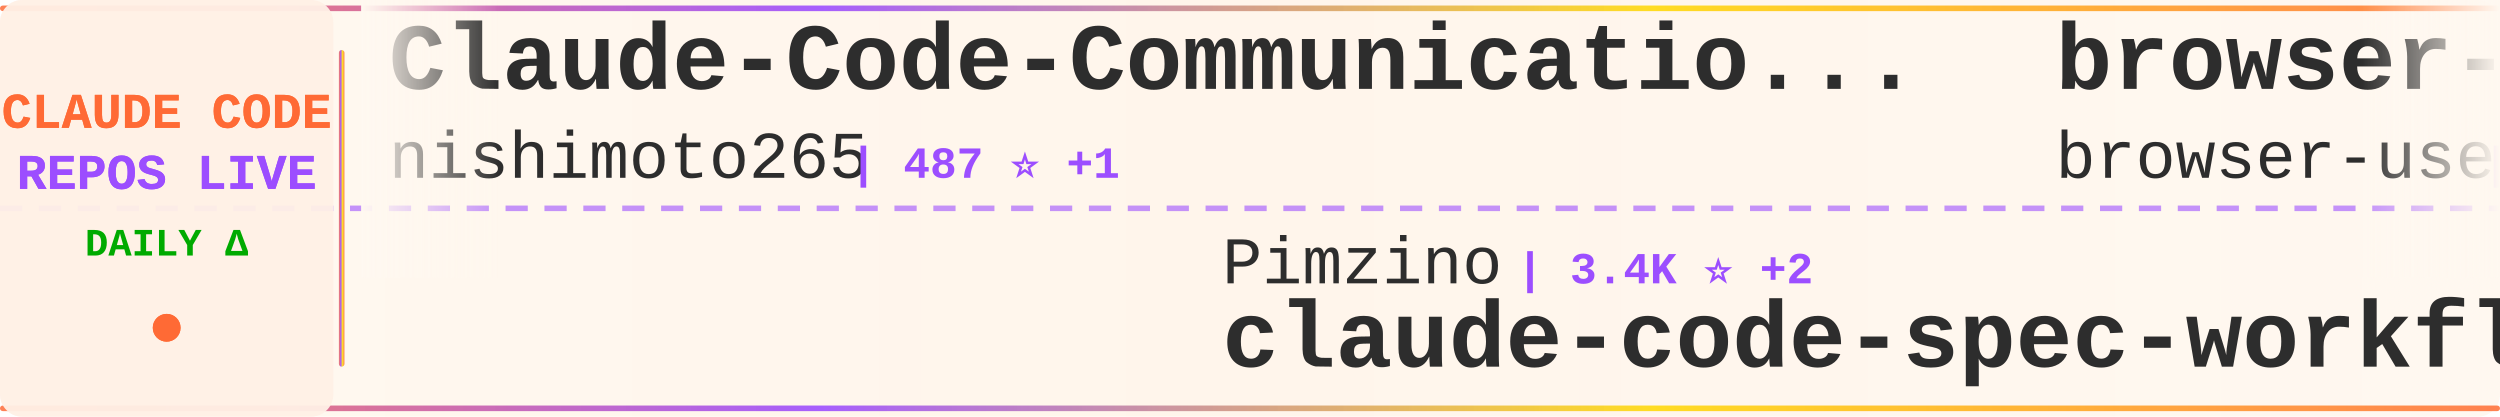
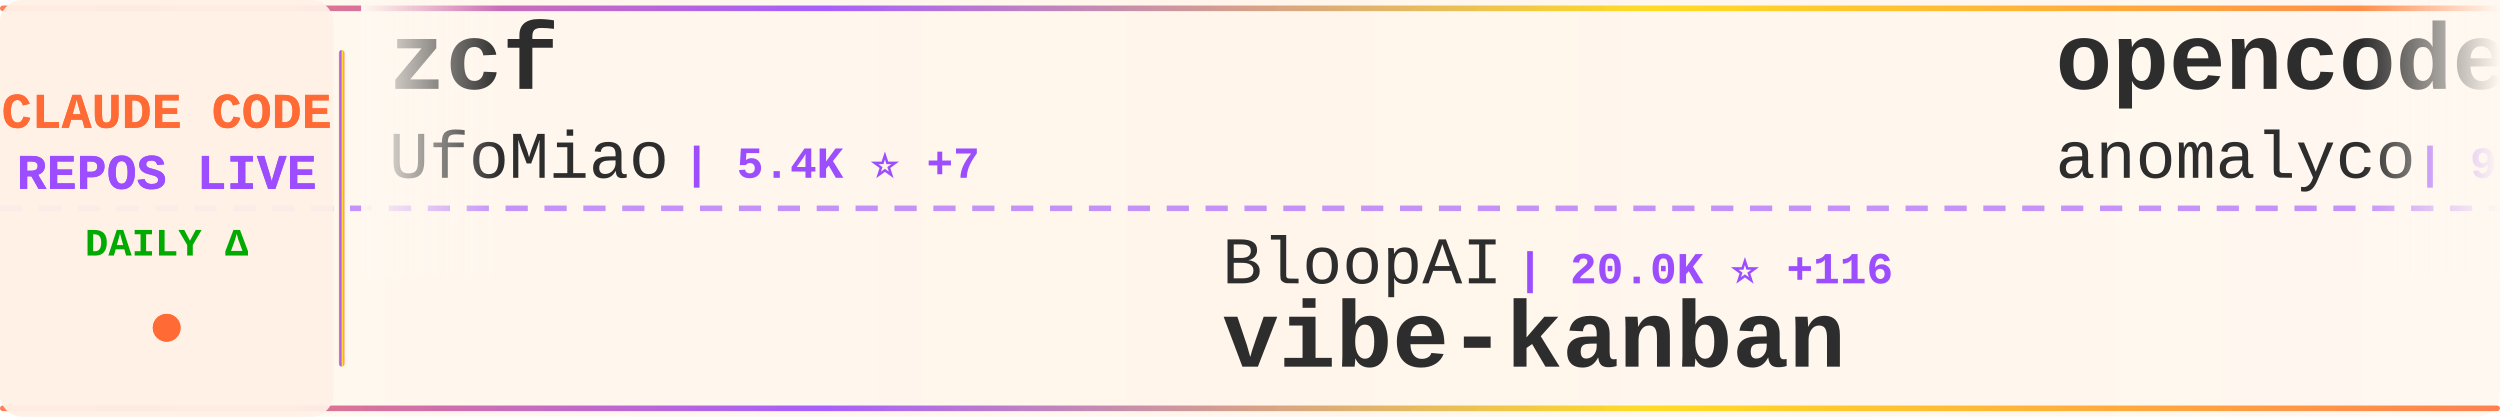
<svg xmlns="http://www.w3.org/2000/svg" width="900" height="150">
  <defs>
    <linearGradient id="tickerBg" x1="0%" y1="0%" x2="100%" y2="0%">
      <stop offset="0%" style="stop-color:#fff8f0;stop-opacity:0.98" />
      <stop offset="50%" style="stop-color:#fff5eb;stop-opacity:1" />
      <stop offset="100%" style="stop-color:#fff8f0;stop-opacity:0.98" />
    </linearGradient>
    <linearGradient id="borderGrad" x1="0%" y1="0%" x2="100%" y2="0%">
      <stop offset="0%" style="stop-color:#FF6B35;stop-opacity:0.85">
        <animate attributeName="stop-opacity" values="0.85;1;0.85" dur="2s" repeatCount="indefinite" />
      </stop>
      <stop offset="33%" style="stop-color:#9C4EFF;stop-opacity:0.9">
        <animate attributeName="stop-opacity" values="0.9;1;0.9" dur="2.2s" repeatCount="indefinite" />
      </stop>
      <stop offset="66%" style="stop-color:#FFD700;stop-opacity:0.85">
        <animate attributeName="stop-opacity" values="0.85;1;0.85" dur="1.8s" repeatCount="indefinite" />
      </stop>
      <stop offset="100%" style="stop-color:#FF6B35;stop-opacity:0.85">
        <animate attributeName="stop-opacity" values="0.85;1;0.85" dur="2s" repeatCount="indefinite" />
      </stop>
    </linearGradient>
    <filter id="textGlow">
      <feGaussianBlur stdDeviation="0.15" result="coloredBlur" />
      <feMerge>
        <feMergeNode in="coloredBlur" />
        <feMergeNode in="SourceGraphic" />
      </feMerge>
    </filter>
    <filter id="metricGlow">
      <feGaussianBlur stdDeviation="0.2" result="coloredBlur" />
      <feMerge>
        <feMergeNode in="coloredBlur" />
        <feMergeNode in="SourceGraphic" />
      </feMerge>
    </filter>
    <linearGradient id="leftFade" x1="0%" y1="0%" x2="100%" y2="0%">
      <stop offset="0%" style="stop-color:#fff8f0;stop-opacity:1" />
      <stop offset="100%" style="stop-color:#fff8f0;stop-opacity:0" />
    </linearGradient>
    <linearGradient id="rightFade" x1="0%" y1="0%" x2="100%" y2="0%">
      <stop offset="0%" style="stop-color:#fff8f0;stop-opacity:0" />
      <stop offset="100%" style="stop-color:#fff8f0;stop-opacity:1" />
    </linearGradient>
  </defs>
  <rect width="900" height="150" fill="url(#tickerBg)" rx="8" />
  <rect x="0" y="2" width="900" height="2" fill="url(#borderGrad)" rx="1" />
  <rect x="0" y="146" width="900" height="2" fill="url(#borderGrad)" rx="1" />
  <line x1="0" y1="75" x2="900" y2="75" stroke="#9C4EFF" stroke-width="2" stroke-dasharray="8 6" opacity="0.6" />
  <rect x="0" y="0" width="120" height="150" fill="#fff0e6" opacity="0.95" rx="8" />
  <text x="60" y="46" font-family="'Courier New', monospace" font-size="18" font-weight="bold" fill="#FF6B35" text-anchor="middle" filter="url(#textGlow)">
    CLAUDE CODE
  </text>
  <text x="60" y="68" font-family="'Courier New', monospace" font-size="18" font-weight="bold" fill="#9C4EFF" text-anchor="middle" filter="url(#textGlow)">
    REPOS LIVE
  </text>
  <text x="60" y="92" font-family="'Courier New', monospace" font-size="14" font-weight="bold" fill="#00aa00" text-anchor="middle">
    DAILY Δ
  </text>
  <circle cx="60" cy="118" r="5" fill="#FF6B35" filter="url(#metricGlow)">
    <animate attributeName="r" values="4;6;4" dur="1.5s" repeatCount="indefinite" />
    <animate attributeName="opacity" values="0.6;1;0.6" dur="1.5s" repeatCount="indefinite" />
  </circle>
  <rect x="122" y="18" width="2" height="114" fill="url(#borderGrad)" rx="1" />
  <clipPath id="tickerClip">
    <rect x="130" y="0" width="770" height="150" />
  </clipPath>
  <g clip-path="url(#tickerClip)">
    <g id="tickerItems">
      <animateTransform attributeName="transform" attributeType="XML" type="translate" from="0 0" to="-3000 0" dur="54s" repeatCount="indefinite" />
      <g transform="translate(0, 0)">
-         <text x="140" y="32" font-family="'Courier New', monospace" font-size="34" font-weight="bold" fill="#2d2d2d">Claude-Code-Communicatio...</text>
-         <text x="140" y="64" font-family="'Courier New', monospace" font-size="24" font-weight="normal" fill="#2d2d2d" opacity="1.0">nishimoto265</text>
-         <text x="306" y="64" font-family="'Courier New', monospace" font-size="16" font-weight="bold" fill="#9C4EFF"> | 487 ⭐ +1</text>
+         <text x="140" y="32" font-family="'Courier New', monospace" font-size="34" font-weight="bold" fill="#2d2d2d">zcf</text>
+         <text x="140" y="64" font-family="'Courier New', monospace" font-size="24" font-weight="normal" fill="#2d2d2d" opacity="1.0">UfoMiao</text>
+         <text x="246" y="64" font-family="'Courier New', monospace" font-size="16" font-weight="bold" fill="#9C4EFF"> | 5.4K ⭐ +7</text>
      </g>
      <g transform="translate(300, 0)">
-         <text x="140" y="102" font-family="'Courier New', monospace" font-size="24" font-weight="normal" fill="#2d2d2d" opacity="1.0">Pimzino</text>
-         <text x="246" y="102" font-family="'Courier New', monospace" font-size="16" font-weight="bold" fill="#9C4EFF"> | 3.4K ⭐ +2</text>
-         <text x="140" y="132" font-family="'Courier New', monospace" font-size="34" font-weight="bold" fill="#2d2d2d">claude-code-spec-workflo...</text>
+         <text x="140" y="102" font-family="'Courier New', monospace" font-size="24" font-weight="normal" fill="#2d2d2d" opacity="1.0">BloopAI</text>
+         <text x="246" y="102" font-family="'Courier New', monospace" font-size="16" font-weight="bold" fill="#9C4EFF"> | 20.0K ⭐ +116</text>
+         <text x="140" y="132" font-family="'Courier New', monospace" font-size="34" font-weight="bold" fill="#2d2d2d">vibe-kanban</text>
      </g>
      <g transform="translate(600, 0)">
-         <text x="140" y="32" font-family="'Courier New', monospace" font-size="34" font-weight="bold" fill="#2d2d2d">browser-use</text>
-         <text x="140" y="64" font-family="'Courier New', monospace" font-size="24" font-weight="normal" fill="#2d2d2d" opacity="1.0">browser-use</text>
-         <text x="294" y="64" font-family="'Courier New', monospace" font-size="16" font-weight="bold" fill="#9C4EFF"> | 77.5K ⭐ +59</text>
+         <text x="140" y="32" font-family="'Courier New', monospace" font-size="34" font-weight="bold" fill="#2d2d2d">opencode</text>
+         <text x="140" y="64" font-family="'Courier New', monospace" font-size="24" font-weight="normal" fill="#2d2d2d" opacity="1.0">anomalyco</text>
+         <text x="270" y="64" font-family="'Courier New', monospace" font-size="16" font-weight="bold" fill="#9C4EFF"> | 94.3K ⭐ +739</text>
      </g>
      <g transform="translate(900, 0)">
-         <text x="140" y="102" font-family="'Courier New', monospace" font-size="24" font-weight="normal" fill="#2d2d2d" opacity="1.0">feiskyer</text>
-         <text x="258" y="102" font-family="'Courier New', monospace" font-size="16" font-weight="bold" fill="#9C4EFF"> | 1.2K ⭐ +2</text>
-         <text x="140" y="132" font-family="'Courier New', monospace" font-size="34" font-weight="bold" fill="#2d2d2d">claude-code-settings</text>
+         <text x="140" y="102" font-family="'Courier New', monospace" font-size="24" font-weight="normal" fill="#2d2d2d" opacity="1.0">snarktank</text>
+         <text x="270" y="102" font-family="'Courier New', monospace" font-size="16" font-weight="bold" fill="#9C4EFF"> | 9.0K ⭐ +156</text>
+         <text x="140" y="132" font-family="'Courier New', monospace" font-size="34" font-weight="bold" fill="#2d2d2d">ralph</text>
      </g>
      <g transform="translate(1200, 0)">
-         <text x="140" y="32" font-family="'Courier New', monospace" font-size="34" font-weight="bold" fill="#2d2d2d">Claude-Code</text>
-         <text x="140" y="64" font-family="'Courier New', monospace" font-size="24" font-weight="normal" fill="#2d2d2d" opacity="1.0">lyconear</text>
-         <text x="258" y="64" font-family="'Courier New', monospace" font-size="16" font-weight="bold" fill="#9C4EFF"> | 4 ⭐</text>
+         <text x="140" y="32" font-family="'Courier New', monospace" font-size="34" font-weight="bold" fill="#2d2d2d">1code</text>
+         <text x="140" y="64" font-family="'Courier New', monospace" font-size="24" font-weight="normal" fill="#2d2d2d" opacity="1.0">21st-dev</text>
+         <text x="258" y="64" font-family="'Courier New', monospace" font-size="16" font-weight="bold" fill="#9C4EFF"> | 4.7K ⭐ +25</text>
      </g>
      <g transform="translate(1500, 0)">
-         <text x="140" y="102" font-family="'Courier New', monospace" font-size="24" font-weight="normal" fill="#2d2d2d" opacity="1.0">zebbern</text>
-         <text x="246" y="102" font-family="'Courier New', monospace" font-size="16" font-weight="bold" fill="#9C4EFF"> | 3.3K ⭐ +17</text>
-         <text x="140" y="132" font-family="'Courier New', monospace" font-size="34" font-weight="bold" fill="#2d2d2d">claude-code-guide</text>
+         <text x="140" y="102" font-family="'Courier New', monospace" font-size="24" font-weight="normal" fill="#2d2d2d" opacity="1.0">davila7</text>
+         <text x="246" y="102" font-family="'Courier New', monospace" font-size="16" font-weight="bold" fill="#9C4EFF"> | 19.1K ⭐ +104</text>
+         <text x="140" y="132" font-family="'Courier New', monospace" font-size="34" font-weight="bold" fill="#2d2d2d">claude-code-templates</text>
      </g>
      <g transform="translate(1800, 0)">
-         <text x="140" y="32" font-family="'Courier New', monospace" font-size="34" font-weight="bold" fill="#2d2d2d">awesome-claude-skills</text>
-         <text x="140" y="64" font-family="'Courier New', monospace" font-size="24" font-weight="normal" fill="#2d2d2d" opacity="1.0">ComposioHQ</text>
-         <text x="282" y="64" font-family="'Courier New', monospace" font-size="16" font-weight="bold" fill="#9C4EFF"> | 28.7K ⭐ +298</text>
+         <text x="140" y="32" font-family="'Courier New', monospace" font-size="34" font-weight="bold" fill="#2d2d2d">claude-code-tools</text>
+         <text x="140" y="64" font-family="'Courier New', monospace" font-size="24" font-weight="normal" fill="#2d2d2d" opacity="1.0">pchalasani</text>
+         <text x="282" y="64" font-family="'Courier New', monospace" font-size="16" font-weight="bold" fill="#9C4EFF"> | 1.3K ⭐ +7</text>
      </g>
      <g transform="translate(2100, 0)">
-         <text x="140" y="102" font-family="'Courier New', monospace" font-size="24" font-weight="normal" fill="#2d2d2d" opacity="1.0">jarrodwatts</text>
-         <text x="294" y="102" font-family="'Courier New', monospace" font-size="16" font-weight="bold" fill="#9C4EFF"> | 891 ⭐ +2</text>
-         <text x="140" y="132" font-family="'Courier New', monospace" font-size="34" font-weight="bold" fill="#2d2d2d">claude-code-config</text>
-       </g>
-       <g transform="translate(2400, 0)">
-         <text x="140" y="32" font-family="'Courier New', monospace" font-size="34" font-weight="bold" fill="#2d2d2d">claude-code-proxy</text>
-         <text x="140" y="64" font-family="'Courier New', monospace" font-size="24" font-weight="normal" fill="#2d2d2d" opacity="1.0">1rgs</text>
-         <text x="210" y="64" font-family="'Courier New', monospace" font-size="16" font-weight="bold" fill="#9C4EFF"> | 3.0K ⭐ +3</text>
-       </g>
-       <g transform="translate(2700, 0)">
        <text x="140" y="102" font-family="'Courier New', monospace" font-size="24" font-weight="normal" fill="#2d2d2d" opacity="1.0">lst97</text>
        <text x="222" y="102" font-family="'Courier New', monospace" font-size="16" font-weight="bold" fill="#9C4EFF"> | 1.4K ⭐ +2</text>
        <text x="140" y="132" font-family="'Courier New', monospace" font-size="34" font-weight="bold" fill="#2d2d2d">claude-code-sub-agents</text>
      </g>
+       <g transform="translate(2400, 0)">
+         <text x="140" y="32" font-family="'Courier New', monospace" font-size="34" font-weight="bold" fill="#2d2d2d">claude-code-pm-course</text>
+         <text x="140" y="64" font-family="'Courier New', monospace" font-size="24" font-weight="normal" fill="#2d2d2d" opacity="1.0">carlvellotti</text>
+         <text x="306" y="64" font-family="'Courier New', monospace" font-size="16" font-weight="bold" fill="#9C4EFF"> | 410 ⭐</text>
+       </g>
+       <g transform="translate(2700, 0)">
+         <text x="140" y="102" font-family="'Courier New', monospace" font-size="24" font-weight="normal" fill="#2d2d2d" opacity="1.0">catlog22</text>
+         <text x="258" y="102" font-family="'Courier New', monospace" font-size="16" font-weight="bold" fill="#9C4EFF"> | 1.2K ⭐ +7</text>
+         <text x="140" y="132" font-family="'Courier New', monospace" font-size="34" font-weight="bold" fill="#2d2d2d">Claude-Code-Workflow</text>
+       </g>
      <g transform="translate(3000, 0)">
-         <text x="140" y="32" font-family="'Courier New', monospace" font-size="34" font-weight="bold" fill="#2d2d2d">Claude-Code-Communicatio...</text>
-         <text x="140" y="64" font-family="'Courier New', monospace" font-size="24" font-weight="normal" fill="#2d2d2d" opacity="1.0">nishimoto265</text>
-         <text x="306" y="64" font-family="'Courier New', monospace" font-size="16" font-weight="bold" fill="#9C4EFF"> | 487 ⭐ +1</text>
+         <text x="140" y="32" font-family="'Courier New', monospace" font-size="34" font-weight="bold" fill="#2d2d2d">zcf</text>
+         <text x="140" y="64" font-family="'Courier New', monospace" font-size="24" font-weight="normal" fill="#2d2d2d" opacity="1.0">UfoMiao</text>
+         <text x="246" y="64" font-family="'Courier New', monospace" font-size="16" font-weight="bold" fill="#9C4EFF"> | 5.4K ⭐ +7</text>
      </g>
      <g transform="translate(3300, 0)">
-         <text x="140" y="102" font-family="'Courier New', monospace" font-size="24" font-weight="normal" fill="#2d2d2d" opacity="1.0">Pimzino</text>
-         <text x="246" y="102" font-family="'Courier New', monospace" font-size="16" font-weight="bold" fill="#9C4EFF"> | 3.4K ⭐ +2</text>
-         <text x="140" y="132" font-family="'Courier New', monospace" font-size="34" font-weight="bold" fill="#2d2d2d">claude-code-spec-workflo...</text>
+         <text x="140" y="102" font-family="'Courier New', monospace" font-size="24" font-weight="normal" fill="#2d2d2d" opacity="1.0">BloopAI</text>
+         <text x="246" y="102" font-family="'Courier New', monospace" font-size="16" font-weight="bold" fill="#9C4EFF"> | 20.0K ⭐ +116</text>
+         <text x="140" y="132" font-family="'Courier New', monospace" font-size="34" font-weight="bold" fill="#2d2d2d">vibe-kanban</text>
      </g>
      <g transform="translate(3600, 0)">
-         <text x="140" y="32" font-family="'Courier New', monospace" font-size="34" font-weight="bold" fill="#2d2d2d">browser-use</text>
-         <text x="140" y="64" font-family="'Courier New', monospace" font-size="24" font-weight="normal" fill="#2d2d2d" opacity="1.0">browser-use</text>
-         <text x="294" y="64" font-family="'Courier New', monospace" font-size="16" font-weight="bold" fill="#9C4EFF"> | 77.5K ⭐ +59</text>
+         <text x="140" y="32" font-family="'Courier New', monospace" font-size="34" font-weight="bold" fill="#2d2d2d">opencode</text>
+         <text x="140" y="64" font-family="'Courier New', monospace" font-size="24" font-weight="normal" fill="#2d2d2d" opacity="1.0">anomalyco</text>
+         <text x="270" y="64" font-family="'Courier New', monospace" font-size="16" font-weight="bold" fill="#9C4EFF"> | 94.3K ⭐ +739</text>
      </g>
      <g transform="translate(3900, 0)">
-         <text x="140" y="102" font-family="'Courier New', monospace" font-size="24" font-weight="normal" fill="#2d2d2d" opacity="1.0">feiskyer</text>
-         <text x="258" y="102" font-family="'Courier New', monospace" font-size="16" font-weight="bold" fill="#9C4EFF"> | 1.2K ⭐ +2</text>
-         <text x="140" y="132" font-family="'Courier New', monospace" font-size="34" font-weight="bold" fill="#2d2d2d">claude-code-settings</text>
+         <text x="140" y="102" font-family="'Courier New', monospace" font-size="24" font-weight="normal" fill="#2d2d2d" opacity="1.0">snarktank</text>
+         <text x="270" y="102" font-family="'Courier New', monospace" font-size="16" font-weight="bold" fill="#9C4EFF"> | 9.0K ⭐ +156</text>
+         <text x="140" y="132" font-family="'Courier New', monospace" font-size="34" font-weight="bold" fill="#2d2d2d">ralph</text>
      </g>
    </g>
  </g>
  <rect x="130" y="0" width="50" height="100" fill="url(#leftFade)" />
  <rect x="850" y="0" width="50" height="100" fill="url(#rightFade)" />
</svg>
